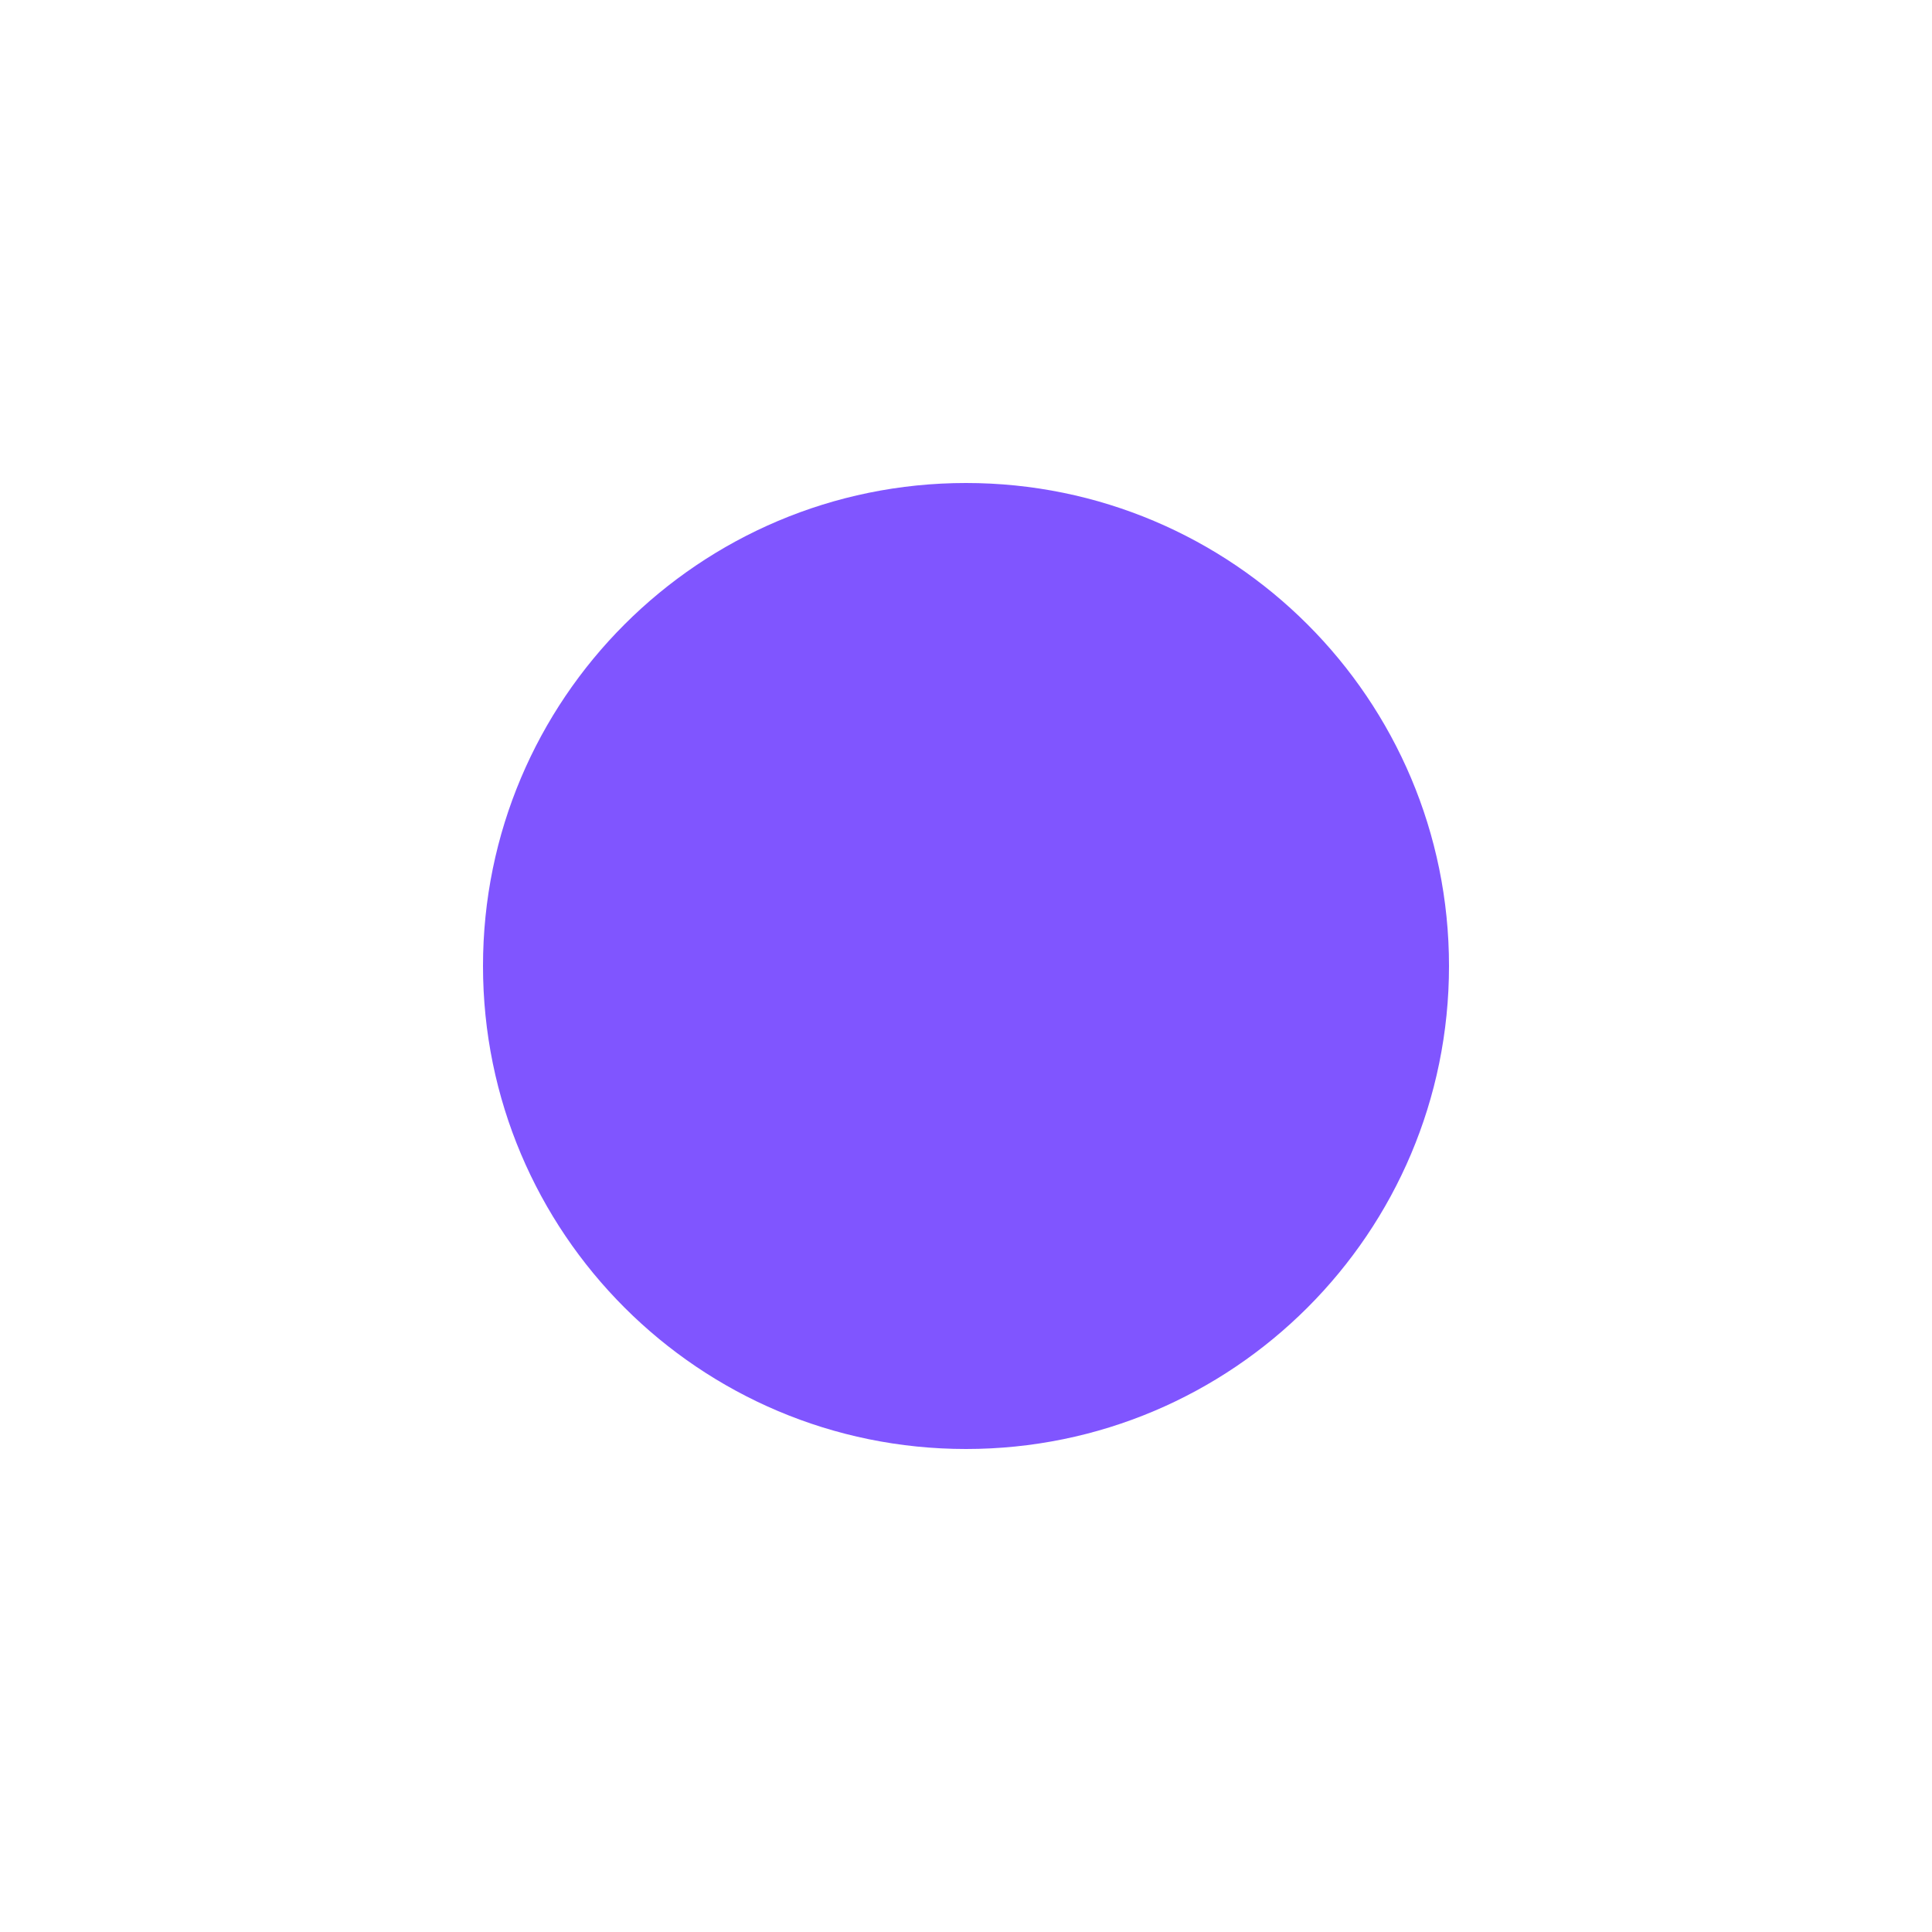
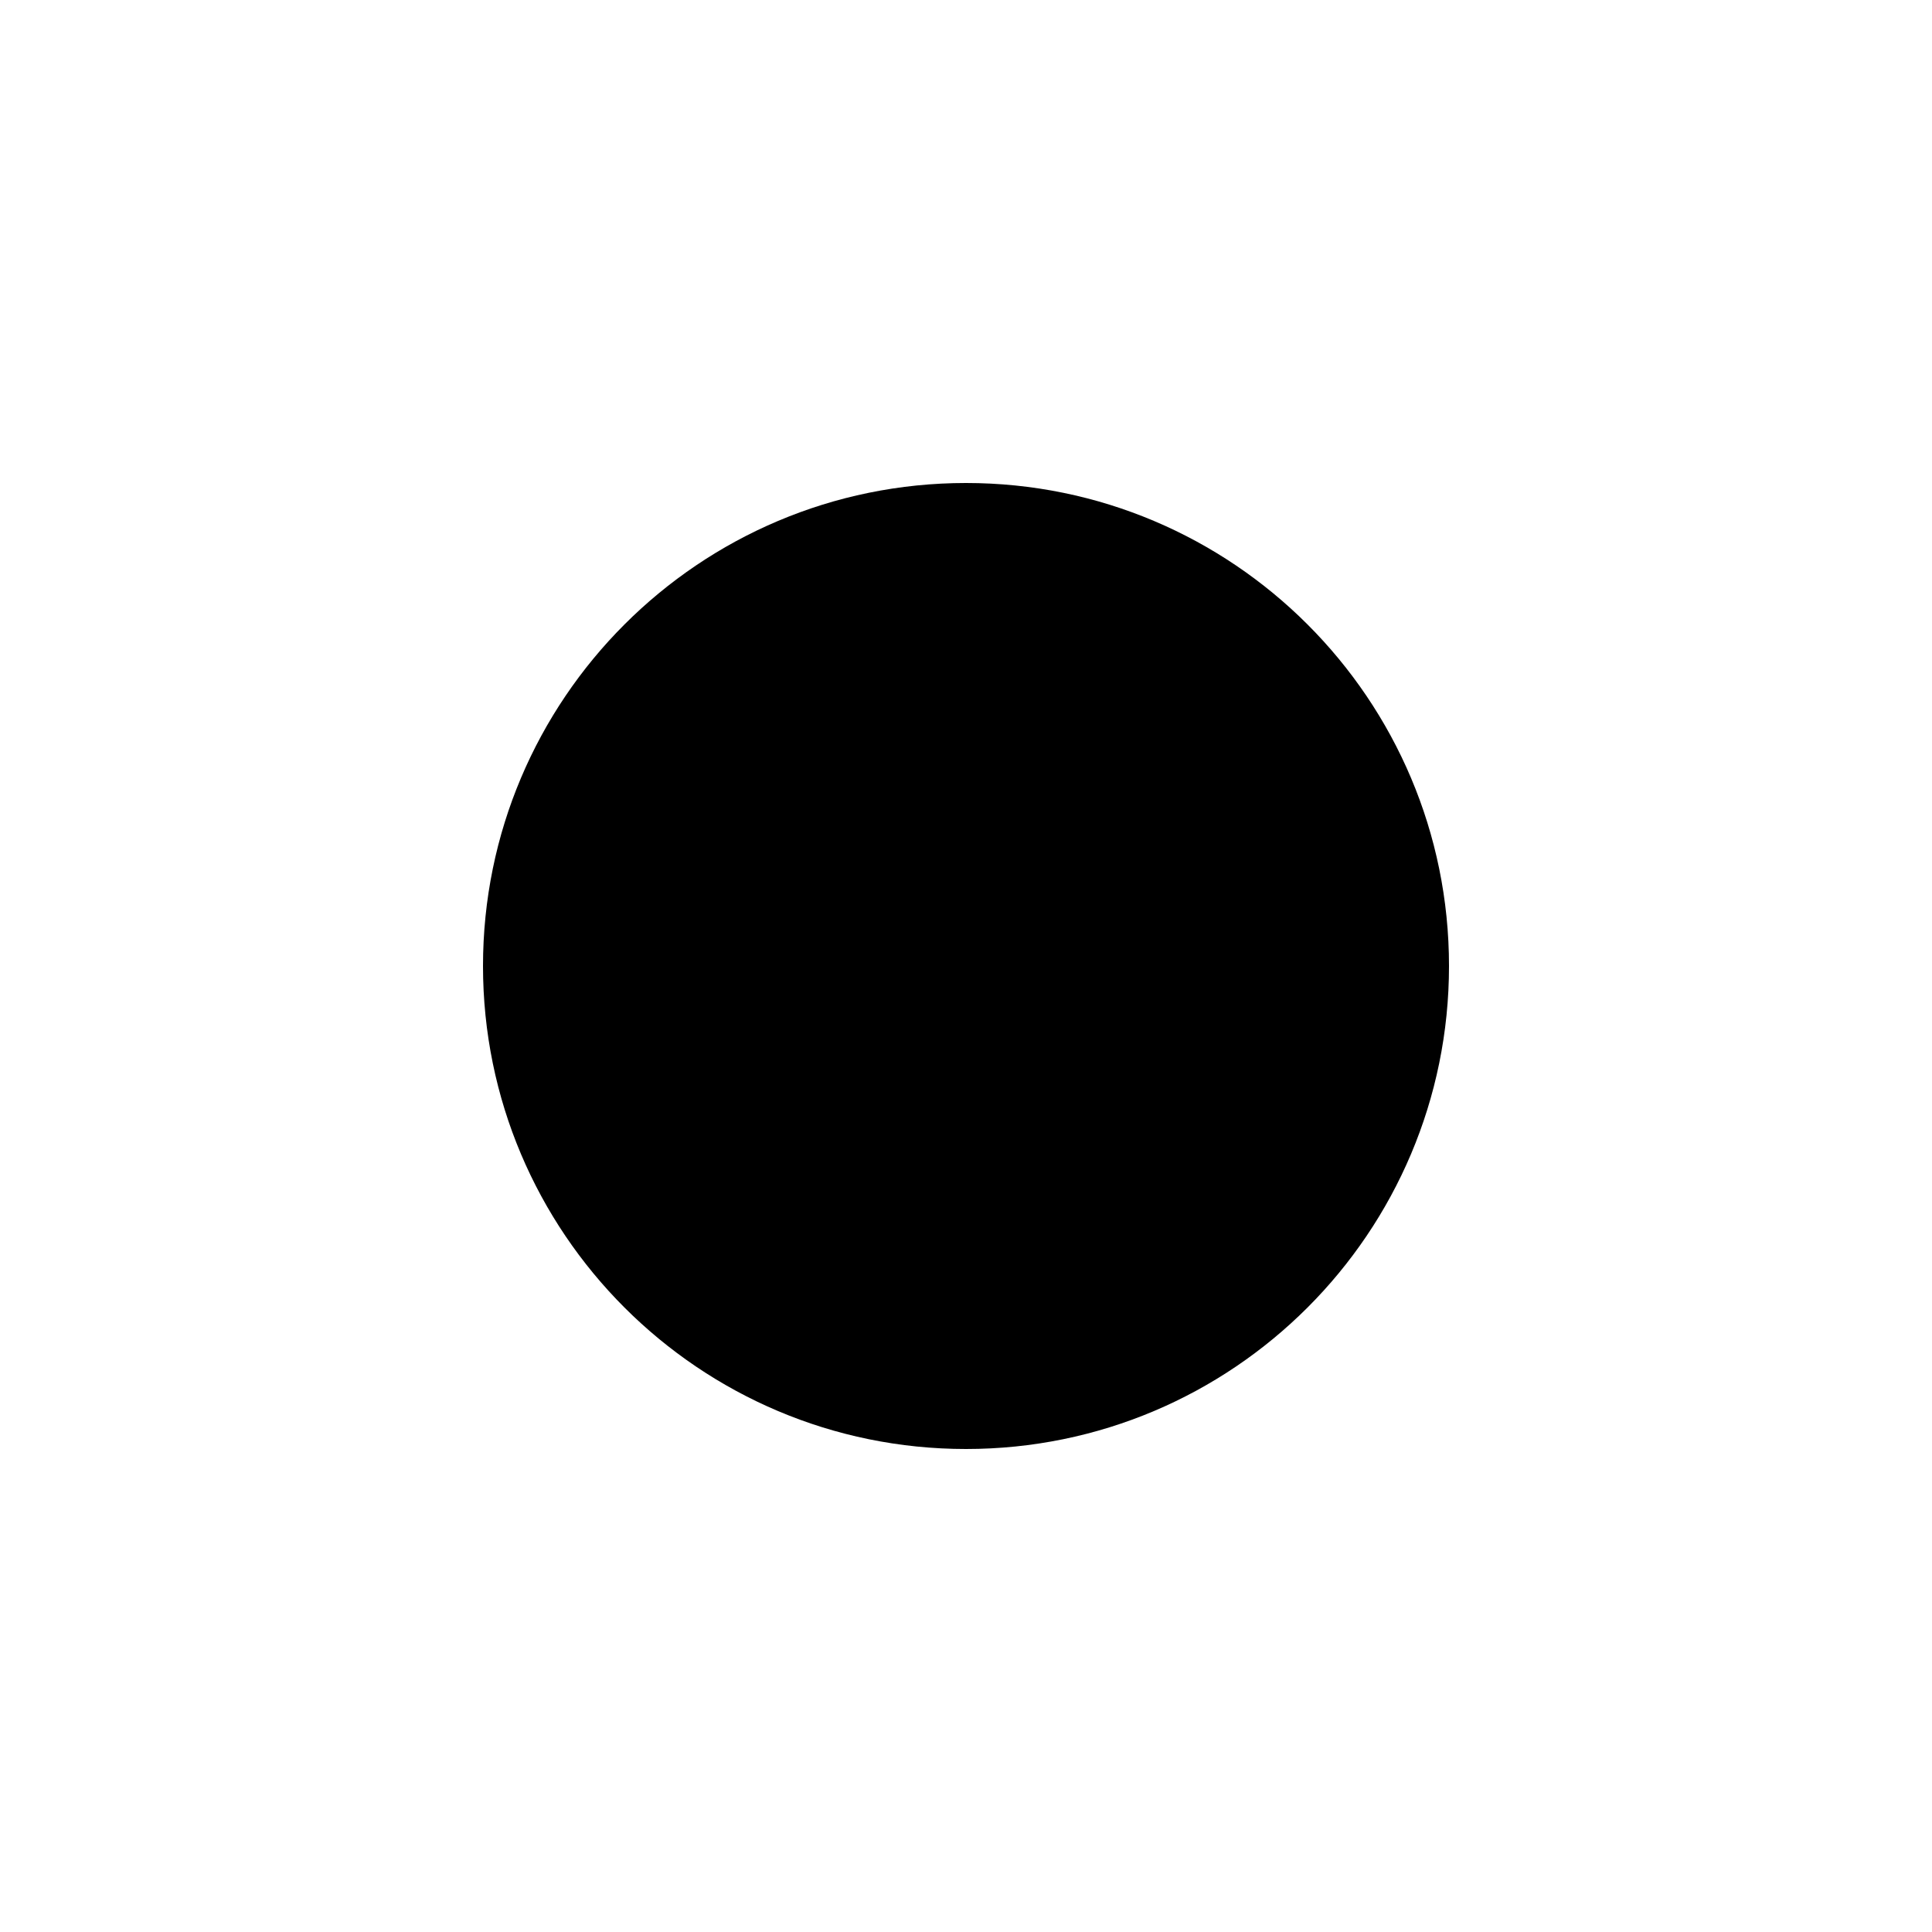
- <svg xmlns="http://www.w3.org/2000/svg" viewBox="0 0 16 16" fill="#8055FF" stroke="none">
+ <svg xmlns="http://www.w3.org/2000/svg" viewBox="0 0 16 16">
  <circle cx="8" cy="8" r="4" stroke="none" />
</svg>
